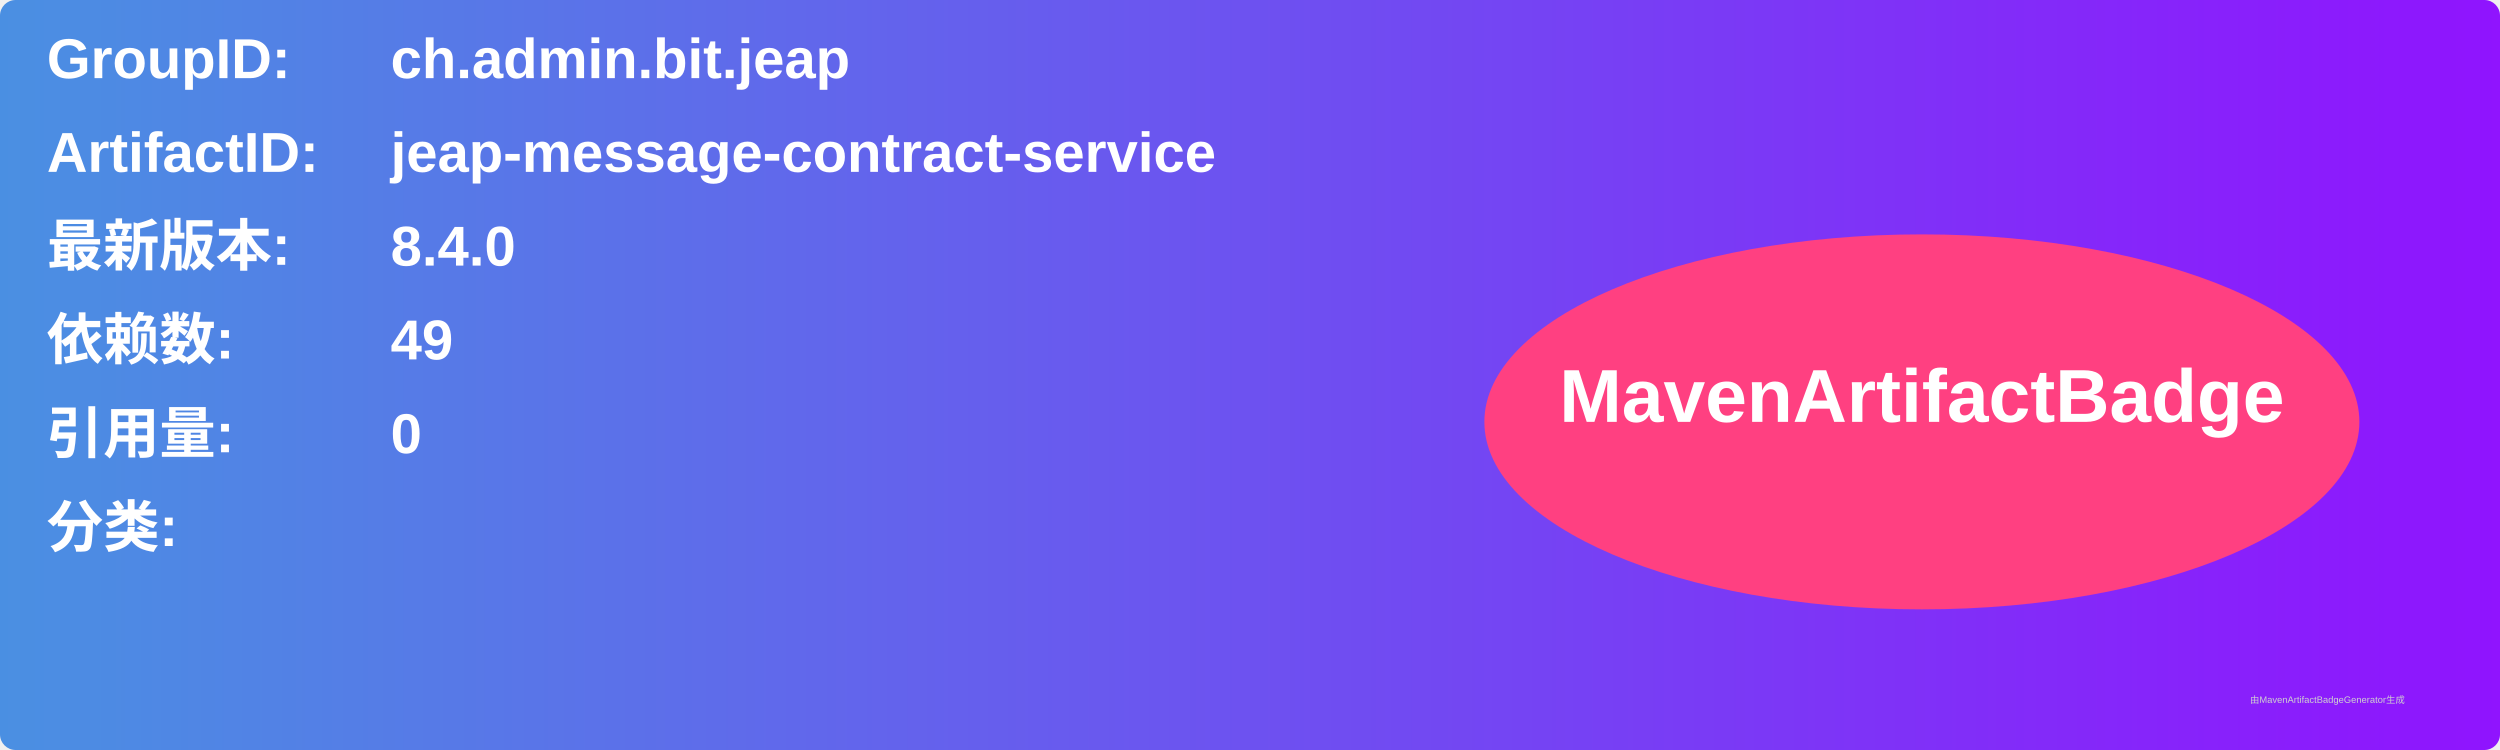
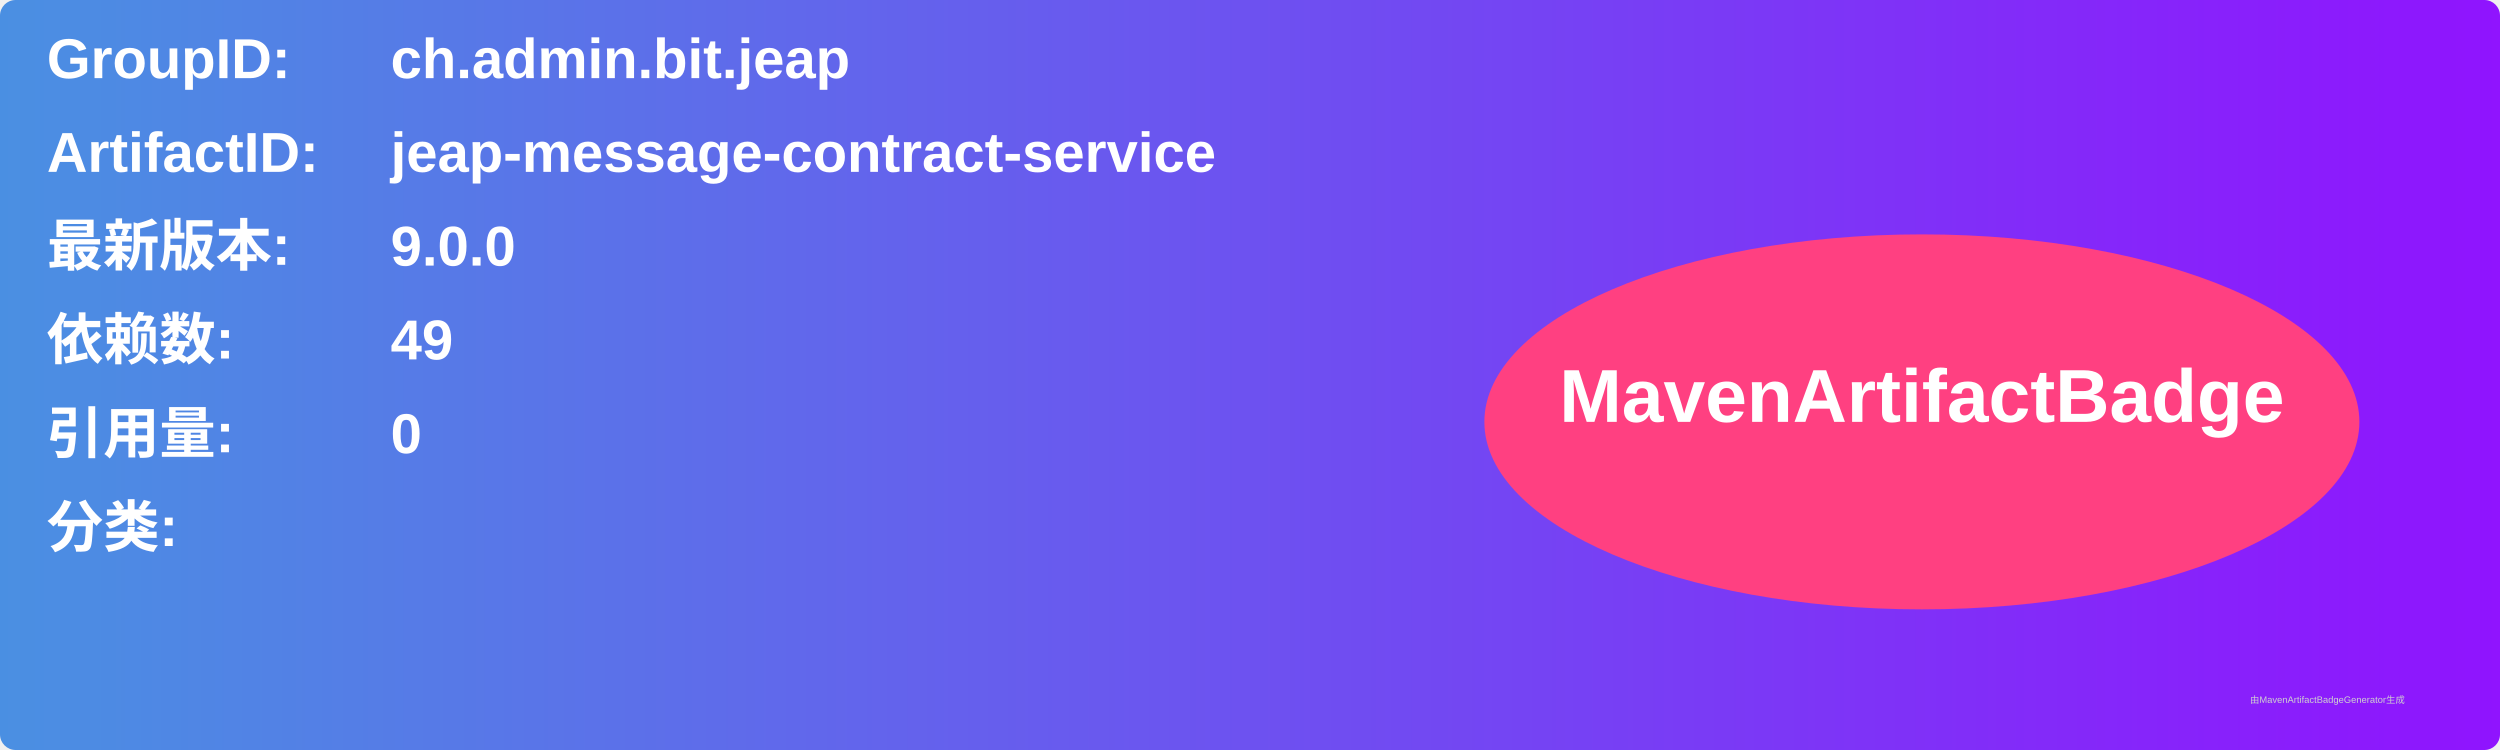
<svg xmlns="http://www.w3.org/2000/svg" width="800" height="240" viewBox="0 0 800 240">
  <linearGradient id="grad" x1="0%" y1="0%" x2="100%" y2="0%">
    <stop offset="0%" stop-color="#4a90e2" />
    <stop offset="100%" stop-color="#9013fe" />
  </linearGradient>
  <rect width="100%" height="100%" rx="5" ry="5" fill="url(#grad)" />
  <g transform="translate(15, 15)">
    <text x="0" y="10" font-family="Arial" font-size="18" fill="white" font-weight="bold" width="260">GroupID:</text>
    <text x="110" y="10" font-family="Arial" font-size="18" fill="white" font-weight="bold" width="460">ch.admin.bit.jeap</text>
    <text x="0" y="40" font-family="Arial" font-size="18" fill="white" font-weight="bold" width="260">ArtifactID:</text>
    <text x="110" y="40" font-family="Arial" font-size="18" fill="white" font-weight="bold" width="460">jeap-message-contract-service</text>
    <text x="0" y="70" font-family="Arial" font-size="18" fill="white" font-weight="bold">最新版本:</text>
    <text x="110" y="70" font-family="Arial" font-size="18" fill="white" font-weight="bold">
-       <tspan font-weight="bold">8.4.0</tspan>
+       <tspan font-weight="bold">9.0.0</tspan>
    </text>
    <text x="0" y="100" font-family="Arial" font-size="18" fill="white" font-weight="bold">依赖数: </text>
    <text x="110" y="100" font-family="Arial" font-size="18" fill="white">
      <tspan font-weight="bold">49</tspan>
    </text>
    <text x="0" y="130" font-family="Arial" font-size="18" fill="white" font-weight="bold">引用量: </text>
    <text x="110" y="130" font-family="Arial" font-size="18" fill="white">
      <tspan font-weight="bold">0</tspan>
    </text>
    <text x="0" y="160" font-family="Arial" font-size="18" fill="white" font-weight="bold">分类:</text>
    <text x="10" y="190" font-family="Arial" font-size="10" fill="white">
      <tspan font-weight="bold" />
    </text>
    <ellipse cx="600" cy="120" rx="140" ry="60" fill="#ff4081" />
    <text x="600" y="120" text-anchor="middle" font-family="Arial" font-size="24" fill="white" font-weight="bold">MavenArtifactBadge</text>
  </g>
  <text x="720" y="225" font-family="Arial" font-size="3" fill="#d0d0d0">由MavenArtifactBadgeGenerator生成</text>
</svg>
